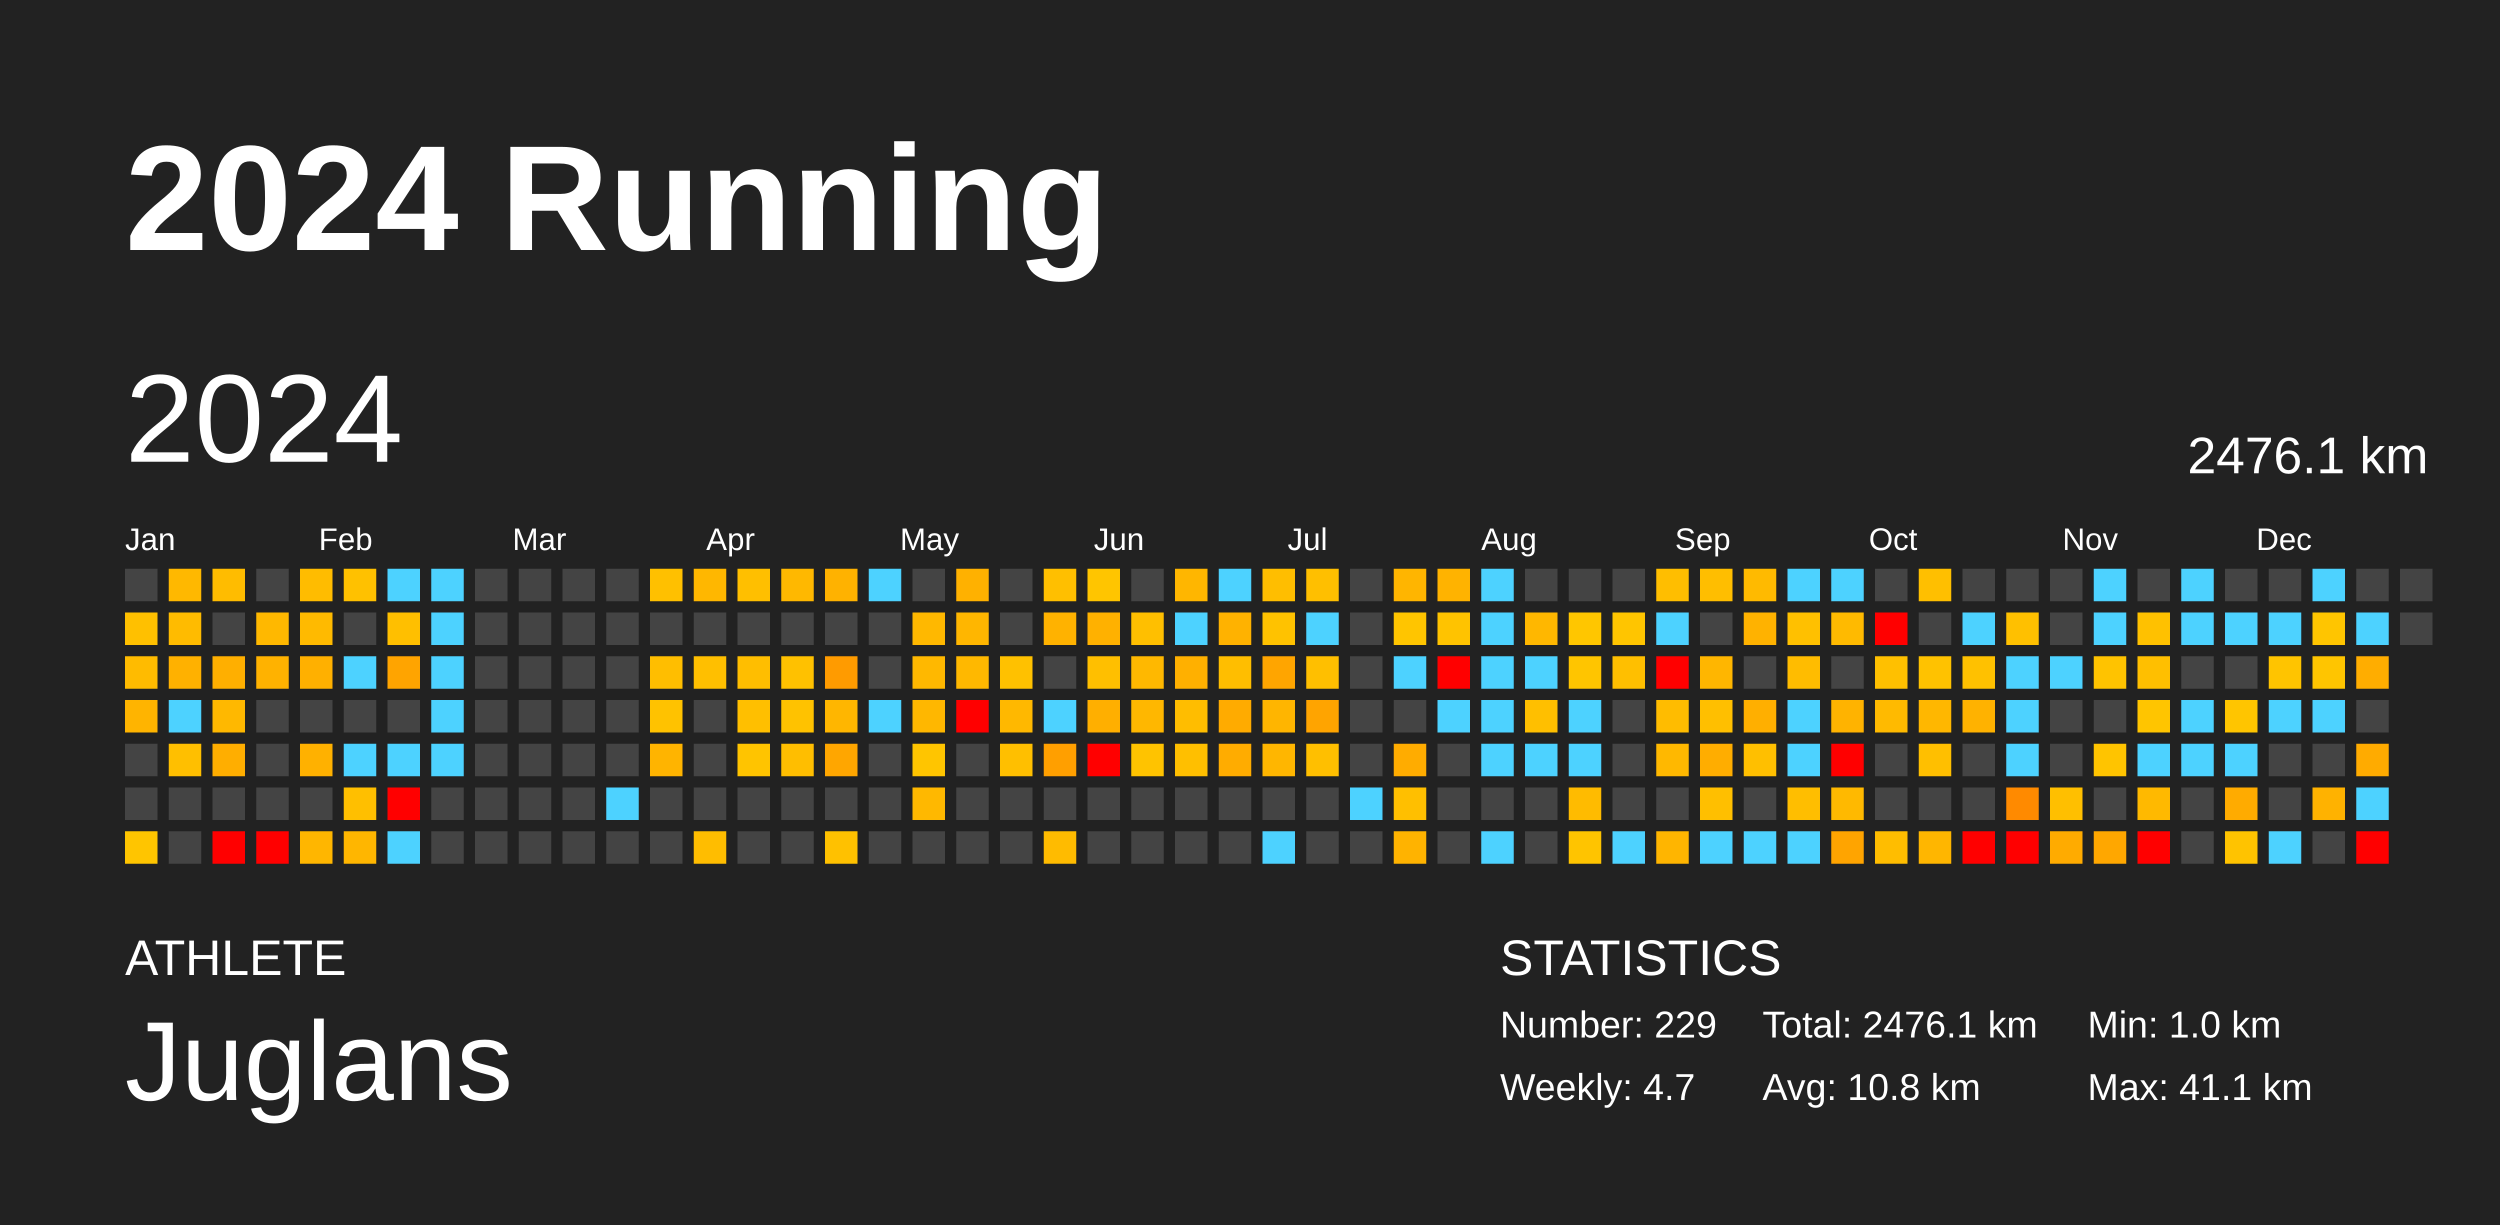
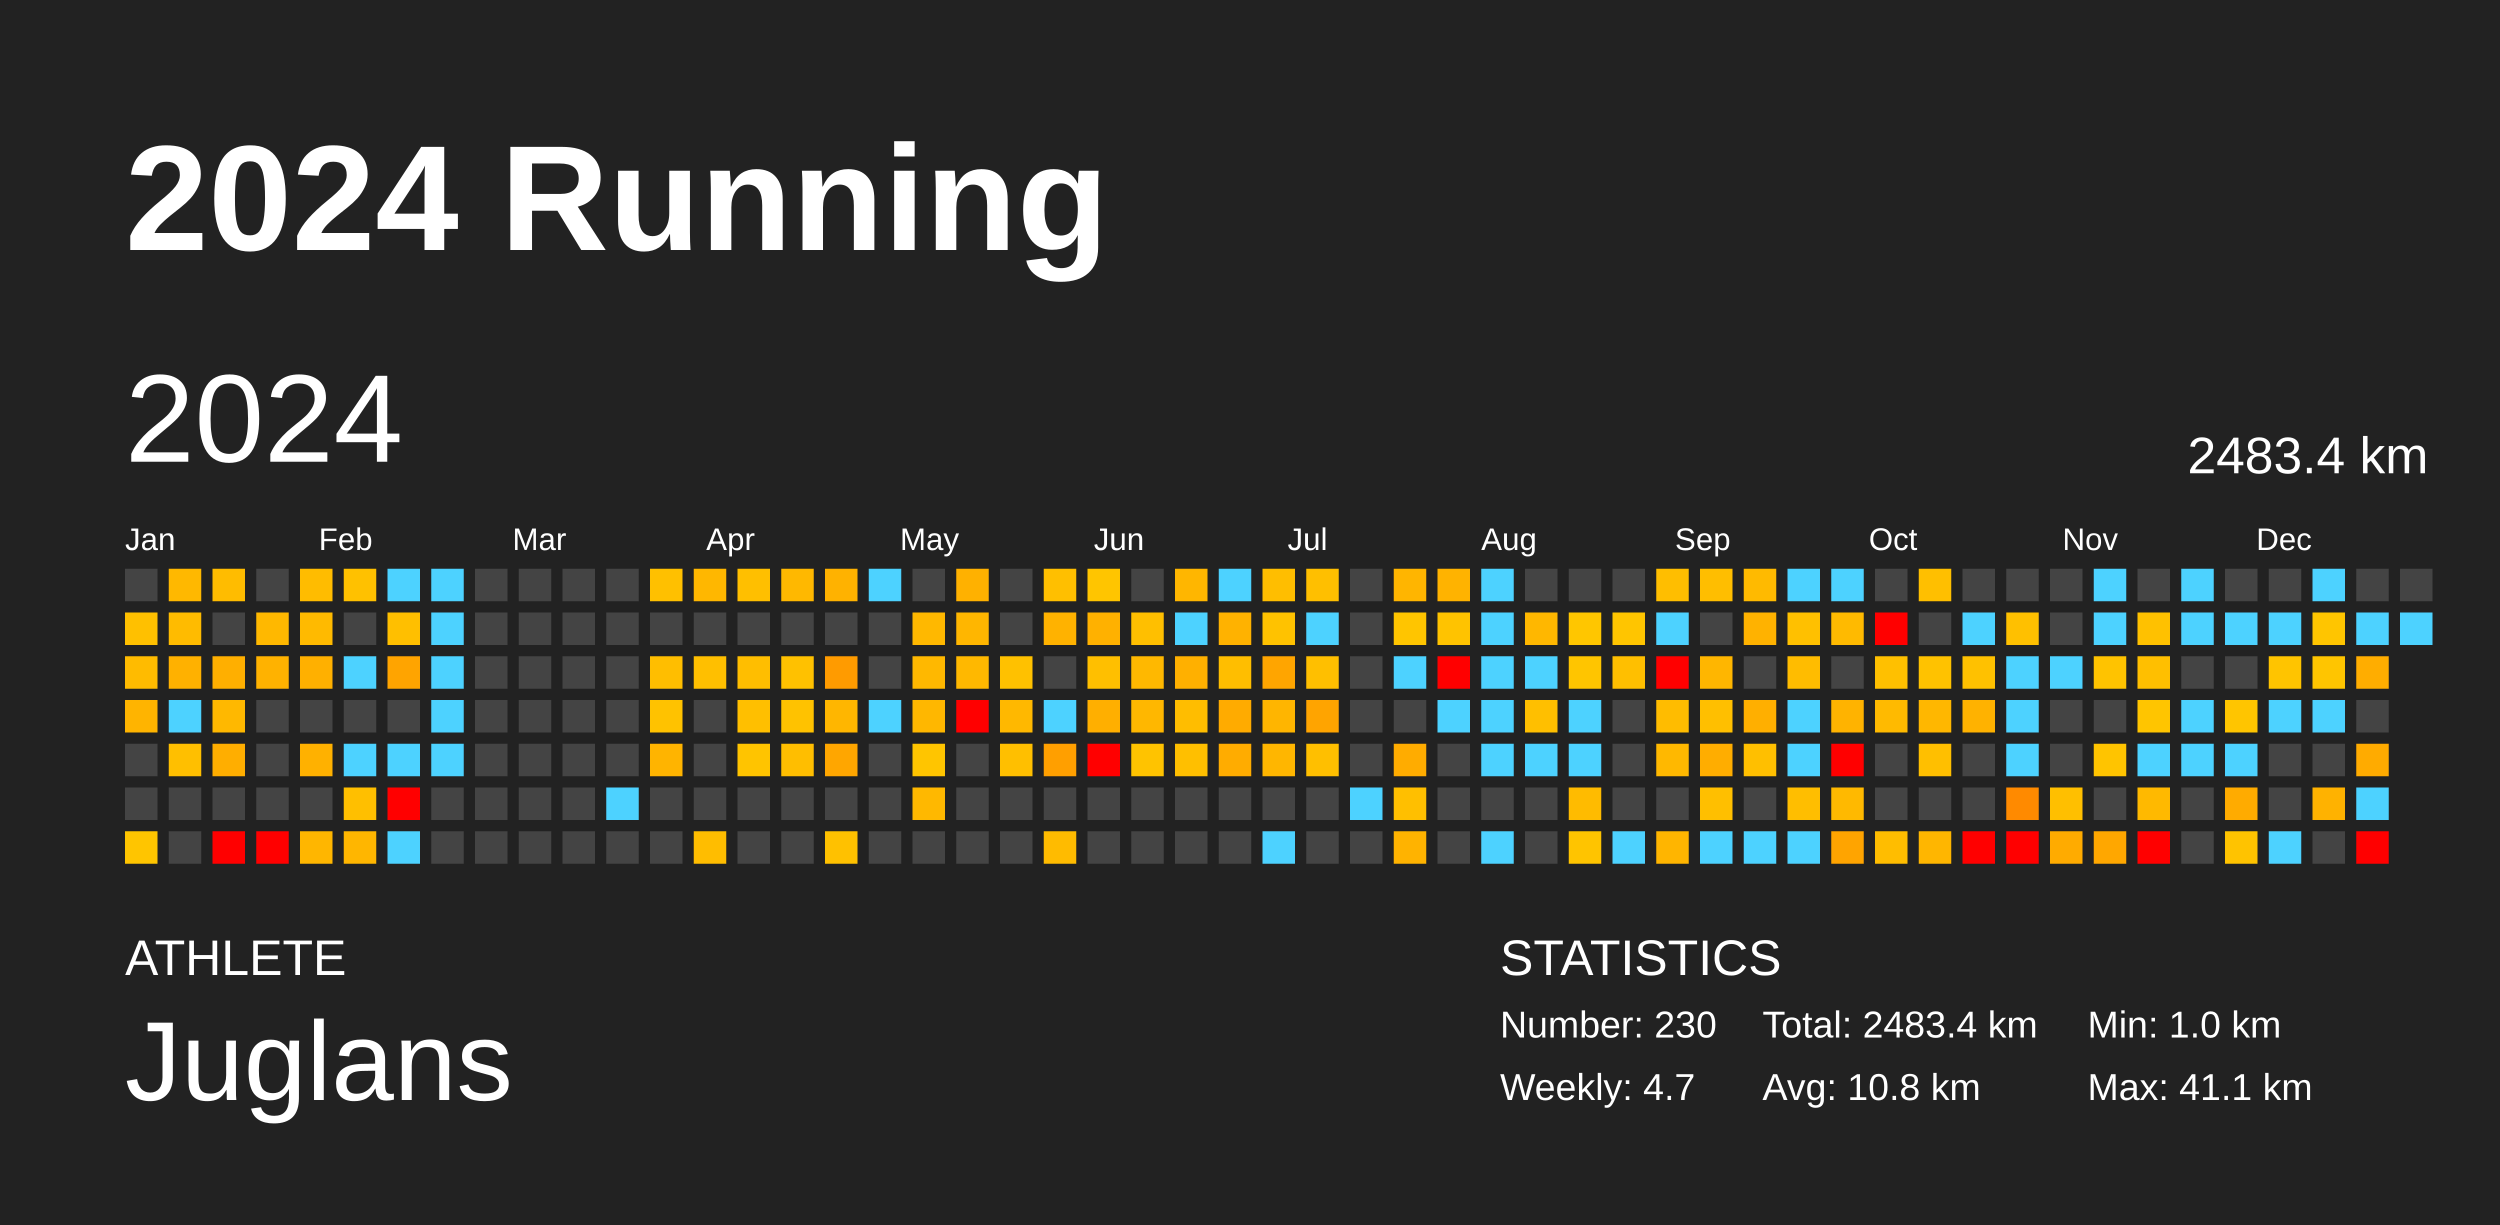
<svg xmlns="http://www.w3.org/2000/svg" baseProfile="full" height="98mm" version="1.1" viewBox="0,0,200,98" width="200mm">
  <defs />
  <rect fill="#222222" height="98" width="200" x="0" y="0" />
  <text fill="#FFFFFF" style="font-size:12px; font-family:Arial; font-weight:bold;" x="10" y="20">2024 Running</text>
  <text fill="#FFFFFF" style="font-size:4px; font-family:Arial" x="10" y="78">ATHLETE</text>
  <text fill="#FFFFFF" style="font-size:9px; font-family:Arial" x="10" y="88">Juglans</text>
  <text fill="#FFFFFF" style="font-size:4px; font-family:Arial" x="120" y="78">STATISTICS</text>
-   <text fill="#FFFFFF" style="font-size:3px; font-family:Arial" x="120" y="83">Number: 229</text>
+   <text fill="#FFFFFF" style="font-size:3px; font-family:Arial" x="120" y="83">Number: 230</text>
  <text fill="#FFFFFF" style="font-size:3px; font-family:Arial" x="120" y="88">Weekly: 4.7</text>
-   <text fill="#FFFFFF" style="font-size:3px; font-family:Arial" x="141" y="83">Total: 2476.1 km</text>
+   <text fill="#FFFFFF" style="font-size:3px; font-family:Arial" x="141" y="83">Total: 2483.4 km</text>
  <text fill="#FFFFFF" style="font-size:3px; font-family:Arial" x="141" y="88">Avg: 10.8 km</text>
  <text fill="#FFFFFF" style="font-size:3px; font-family:Arial" x="167" y="83">Min: 1.0 km</text>
  <text fill="#FFFFFF" style="font-size:3px; font-family:Arial" x="167" y="88">Max: 41.1 km</text>
  <text dominant-baseline="hanging" fill="#FFFFFF" style="font-size:10.0px; font-family:Arial;" x="10" y="30">2024</text>
-   <text dominant-baseline="hanging" fill="#FFFFFF" style="font-size:4.125px; font-family:Arial;" x="175" y="35">2476.1 km</text>
+   <text dominant-baseline="hanging" fill="#FFFFFF" style="font-size:4.125px; font-family:Arial;" x="175" y="35">2483.4 km</text>
  <text fill="#FFFFFF" style="font-size:2.5px; font-family:Arial" x="10.0" y="44">Jan</text>
  <text fill="#FFFFFF" style="font-size:2.5px; font-family:Arial" x="25.5" y="44">Feb</text>
  <text fill="#FFFFFF" style="font-size:2.5px; font-family:Arial" x="41.0" y="44">Mar</text>
  <text fill="#FFFFFF" style="font-size:2.5px; font-family:Arial" x="56.5" y="44">Apr</text>
  <text fill="#FFFFFF" style="font-size:2.5px; font-family:Arial" x="72.0" y="44">May</text>
  <text fill="#FFFFFF" style="font-size:2.5px; font-family:Arial" x="87.5" y="44">Jun</text>
  <text fill="#FFFFFF" style="font-size:2.5px; font-family:Arial" x="103.0" y="44">Jul</text>
  <text fill="#FFFFFF" style="font-size:2.5px; font-family:Arial" x="118.5" y="44">Aug</text>
  <text fill="#FFFFFF" style="font-size:2.5px; font-family:Arial" x="134.0" y="44">Sep</text>
  <text fill="#FFFFFF" style="font-size:2.5px; font-family:Arial" x="149.5" y="44">Oct</text>
  <text fill="#FFFFFF" style="font-size:2.5px; font-family:Arial" x="165.0" y="44">Nov</text>
  <text fill="#FFFFFF" style="font-size:2.5px; font-family:Arial" x="180.5" y="44">Dec</text>
  <rect fill="#444444" height="2.6" width="2.6" x="10.0" y="45.5" />
  <rect fill="#ffc000" height="2.6" width="2.6" x="10.0" y="49.0" />
  <rect fill="#ffbb00" height="2.6" width="2.6" x="10.0" y="52.5" />
  <rect fill="#ffb400" height="2.6" width="2.6" x="10.0" y="56.0" />
  <rect fill="#444444" height="2.6" width="2.6" x="10.0" y="59.5" />
  <rect fill="#444444" height="2.6" width="2.6" x="10.0" y="63.0" />
  <rect fill="#ffc500" height="2.6" width="2.6" x="10.0" y="66.5" />
  <rect fill="#ffb800" height="2.6" width="2.6" x="13.5" y="45.5" />
  <rect fill="#ffbb00" height="2.6" width="2.6" x="13.5" y="49.0" />
  <rect fill="#ffb100" height="2.6" width="2.6" x="13.5" y="52.5" />
  <rect fill="#4dd2ff" height="2.6" width="2.6" x="13.5" y="56.0" />
  <rect fill="#ffbf00" height="2.6" width="2.6" x="13.5" y="59.5" />
  <rect fill="#444444" height="2.6" width="2.6" x="13.5" y="63.0" />
  <rect fill="#444444" height="2.6" width="2.6" x="13.5" y="66.5" />
  <rect fill="#ffbc00" height="2.6" width="2.6" x="17.0" y="45.5" />
  <rect fill="#444444" height="2.6" width="2.6" x="17.0" y="49.0" />
  <rect fill="#ffaf00" height="2.6" width="2.6" x="17.0" y="52.5" />
  <rect fill="#ffb800" height="2.6" width="2.6" x="17.0" y="56.0" />
  <rect fill="#ffae00" height="2.6" width="2.6" x="17.0" y="59.5" />
  <rect fill="#444444" height="2.6" width="2.6" x="17.0" y="63.0" />
  <rect fill="red" height="2.6" width="2.6" x="17.0" y="66.5" />
  <rect fill="#444444" height="2.6" width="2.6" x="20.5" y="45.5" />
  <rect fill="#ffb800" height="2.6" width="2.6" x="20.5" y="49.0" />
  <rect fill="#ffb200" height="2.6" width="2.6" x="20.5" y="52.5" />
  <rect fill="#444444" height="2.6" width="2.6" x="20.5" y="56.0" />
  <rect fill="#444444" height="2.6" width="2.6" x="20.5" y="59.5" />
  <rect fill="#444444" height="2.6" width="2.6" x="20.5" y="63.0" />
  <rect fill="red" height="2.6" width="2.6" x="20.5" y="66.5" />
  <rect fill="#ffbc00" height="2.6" width="2.6" x="24.0" y="45.5" />
  <rect fill="#ffba00" height="2.6" width="2.6" x="24.0" y="49.0" />
  <rect fill="#ffb000" height="2.6" width="2.6" x="24.0" y="52.5" />
  <rect fill="#444444" height="2.6" width="2.6" x="24.0" y="56.0" />
  <rect fill="#ffb100" height="2.6" width="2.6" x="24.0" y="59.5" />
  <rect fill="#444444" height="2.6" width="2.6" x="24.0" y="63.0" />
  <rect fill="#ffb600" height="2.6" width="2.6" x="24.0" y="66.5" />
  <rect fill="#ffc100" height="2.6" width="2.6" x="27.5" y="45.5" />
  <rect fill="#444444" height="2.6" width="2.6" x="27.5" y="49.0" />
  <rect fill="#4dd2ff" height="2.6" width="2.6" x="27.5" y="52.5" />
  <rect fill="#444444" height="2.6" width="2.6" x="27.5" y="56.0" />
  <rect fill="#4dd2ff" height="2.6" width="2.6" x="27.5" y="59.5" />
  <rect fill="#ffbf00" height="2.6" width="2.6" x="27.5" y="63.0" />
  <rect fill="#ffb600" height="2.6" width="2.6" x="27.5" y="66.5" />
  <rect fill="#4dd2ff" height="2.6" width="2.6" x="31.0" y="45.5" />
  <rect fill="#ffbf00" height="2.6" width="2.6" x="31.0" y="49.0" />
  <rect fill="#ffa400" height="2.6" width="2.6" x="31.0" y="52.5" />
  <rect fill="#444444" height="2.6" width="2.6" x="31.0" y="56.0" />
  <rect fill="#4dd2ff" height="2.6" width="2.6" x="31.0" y="59.5" />
  <rect fill="red" height="2.6" width="2.6" x="31.0" y="63.0" />
  <rect fill="#4dd2ff" height="2.6" width="2.6" x="31.0" y="66.5" />
  <rect fill="#4dd2ff" height="2.6" width="2.6" x="34.5" y="45.5" />
  <rect fill="#4dd2ff" height="2.6" width="2.6" x="34.5" y="49.0" />
  <rect fill="#4dd2ff" height="2.6" width="2.6" x="34.5" y="52.5" />
  <rect fill="#4dd2ff" height="2.6" width="2.6" x="34.5" y="56.0" />
  <rect fill="#4dd2ff" height="2.6" width="2.6" x="34.5" y="59.5" />
  <rect fill="#444444" height="2.6" width="2.6" x="34.5" y="63.0" />
  <rect fill="#444444" height="2.6" width="2.6" x="34.5" y="66.5" />
  <rect fill="#444444" height="2.6" width="2.6" x="38.0" y="45.5" />
  <rect fill="#444444" height="2.6" width="2.6" x="38.0" y="49.0" />
  <rect fill="#444444" height="2.6" width="2.6" x="38.0" y="52.5" />
  <rect fill="#444444" height="2.6" width="2.6" x="38.0" y="56.0" />
  <rect fill="#444444" height="2.6" width="2.6" x="38.0" y="59.5" />
  <rect fill="#444444" height="2.6" width="2.6" x="38.0" y="63.0" />
  <rect fill="#444444" height="2.6" width="2.6" x="38.0" y="66.5" />
  <rect fill="#444444" height="2.6" width="2.6" x="41.5" y="45.5" />
  <rect fill="#444444" height="2.6" width="2.6" x="41.5" y="49.0" />
  <rect fill="#444444" height="2.6" width="2.6" x="41.5" y="52.5" />
  <rect fill="#444444" height="2.6" width="2.6" x="41.5" y="56.0" />
  <rect fill="#444444" height="2.6" width="2.6" x="41.5" y="59.5" />
  <rect fill="#444444" height="2.6" width="2.6" x="41.5" y="63.0" />
  <rect fill="#444444" height="2.6" width="2.6" x="41.5" y="66.5" />
  <rect fill="#444444" height="2.6" width="2.6" x="45.0" y="45.5" />
  <rect fill="#444444" height="2.6" width="2.6" x="45.0" y="49.0" />
  <rect fill="#444444" height="2.6" width="2.6" x="45.0" y="52.5" />
  <rect fill="#444444" height="2.6" width="2.6" x="45.0" y="56.0" />
  <rect fill="#444444" height="2.6" width="2.6" x="45.0" y="59.5" />
  <rect fill="#444444" height="2.6" width="2.6" x="45.0" y="63.0" />
  <rect fill="#444444" height="2.6" width="2.6" x="45.0" y="66.5" />
  <rect fill="#444444" height="2.6" width="2.6" x="48.5" y="45.5" />
  <rect fill="#444444" height="2.6" width="2.6" x="48.5" y="49.0" />
  <rect fill="#444444" height="2.6" width="2.6" x="48.5" y="52.5" />
  <rect fill="#444444" height="2.6" width="2.6" x="48.5" y="56.0" />
  <rect fill="#444444" height="2.6" width="2.6" x="48.5" y="59.5" />
  <rect fill="#4dd2ff" height="2.6" width="2.6" x="48.5" y="63.0" />
  <rect fill="#444444" height="2.6" width="2.6" x="48.5" y="66.5" />
  <rect fill="#ffc000" height="2.6" width="2.6" x="52.0" y="45.5" />
  <rect fill="#444444" height="2.6" width="2.6" x="52.0" y="49.0" />
  <rect fill="#ffbe00" height="2.6" width="2.6" x="52.0" y="52.5" />
  <rect fill="#ffc200" height="2.6" width="2.6" x="52.0" y="56.0" />
  <rect fill="#ffb400" height="2.6" width="2.6" x="52.0" y="59.5" />
  <rect fill="#444444" height="2.6" width="2.6" x="52.0" y="63.0" />
  <rect fill="#444444" height="2.6" width="2.6" x="52.0" y="66.5" />
  <rect fill="#ffb700" height="2.6" width="2.6" x="55.5" y="45.5" />
  <rect fill="#444444" height="2.6" width="2.6" x="55.5" y="49.0" />
  <rect fill="#ffbf00" height="2.6" width="2.6" x="55.5" y="52.5" />
  <rect fill="#444444" height="2.6" width="2.6" x="55.5" y="56.0" />
  <rect fill="#444444" height="2.6" width="2.6" x="55.5" y="59.5" />
  <rect fill="#444444" height="2.6" width="2.6" x="55.5" y="63.0" />
  <rect fill="#ffbd00" height="2.6" width="2.6" x="55.5" y="66.5" />
  <rect fill="#ffbf00" height="2.6" width="2.6" x="59.0" y="45.5" />
  <rect fill="#444444" height="2.6" width="2.6" x="59.0" y="49.0" />
  <rect fill="#ffbe00" height="2.6" width="2.6" x="59.0" y="52.5" />
  <rect fill="#ffbf00" height="2.6" width="2.6" x="59.0" y="56.0" />
  <rect fill="#ffc400" height="2.6" width="2.6" x="59.0" y="59.5" />
  <rect fill="#444444" height="2.6" width="2.6" x="59.0" y="63.0" />
  <rect fill="#444444" height="2.6" width="2.6" x="59.0" y="66.5" />
  <rect fill="#ffb800" height="2.6" width="2.6" x="62.5" y="45.5" />
  <rect fill="#444444" height="2.6" width="2.6" x="62.5" y="49.0" />
  <rect fill="#ffc100" height="2.6" width="2.6" x="62.5" y="52.5" />
  <rect fill="#ffc200" height="2.6" width="2.6" x="62.5" y="56.0" />
  <rect fill="#ffbe00" height="2.6" width="2.6" x="62.5" y="59.5" />
  <rect fill="#444444" height="2.6" width="2.6" x="62.5" y="63.0" />
  <rect fill="#444444" height="2.6" width="2.6" x="62.5" y="66.5" />
  <rect fill="#ffb200" height="2.6" width="2.6" x="66.0" y="45.5" />
  <rect fill="#444444" height="2.6" width="2.6" x="66.0" y="49.0" />
  <rect fill="#ff9b00" height="2.6" width="2.6" x="66.0" y="52.5" />
  <rect fill="#ffb600" height="2.6" width="2.6" x="66.0" y="56.0" />
  <rect fill="#ffa600" height="2.6" width="2.6" x="66.0" y="59.5" />
  <rect fill="#444444" height="2.6" width="2.6" x="66.0" y="63.0" />
  <rect fill="#ffc100" height="2.6" width="2.6" x="66.0" y="66.5" />
  <rect fill="#4dd2ff" height="2.6" width="2.6" x="69.5" y="45.5" />
  <rect fill="#444444" height="2.6" width="2.6" x="69.5" y="49.0" />
  <rect fill="#444444" height="2.6" width="2.6" x="69.5" y="52.5" />
  <rect fill="#4dd2ff" height="2.6" width="2.6" x="69.5" y="56.0" />
  <rect fill="#444444" height="2.6" width="2.6" x="69.5" y="59.5" />
  <rect fill="#444444" height="2.6" width="2.6" x="69.5" y="63.0" />
  <rect fill="#444444" height="2.6" width="2.6" x="69.5" y="66.5" />
  <rect fill="#444444" height="2.6" width="2.6" x="73.0" y="45.5" />
  <rect fill="#ffb800" height="2.6" width="2.6" x="73.0" y="49.0" />
  <rect fill="#ffb800" height="2.6" width="2.6" x="73.0" y="52.5" />
  <rect fill="#ffb700" height="2.6" width="2.6" x="73.0" y="56.0" />
  <rect fill="#ffc500" height="2.6" width="2.6" x="73.0" y="59.5" />
  <rect fill="#ffb800" height="2.6" width="2.6" x="73.0" y="63.0" />
  <rect fill="#444444" height="2.6" width="2.6" x="73.0" y="66.5" />
  <rect fill="#ffb100" height="2.6" width="2.6" x="76.5" y="45.5" />
  <rect fill="#ffb600" height="2.6" width="2.6" x="76.5" y="49.0" />
  <rect fill="#ffb800" height="2.6" width="2.6" x="76.5" y="52.5" />
  <rect fill="red" height="2.6" width="2.6" x="76.5" y="56.0" />
  <rect fill="#444444" height="2.6" width="2.6" x="76.5" y="59.5" />
  <rect fill="#444444" height="2.6" width="2.6" x="76.5" y="63.0" />
  <rect fill="#444444" height="2.6" width="2.6" x="76.5" y="66.5" />
  <rect fill="#444444" height="2.6" width="2.6" x="80.0" y="45.5" />
  <rect fill="#444444" height="2.6" width="2.6" x="80.0" y="49.0" />
  <rect fill="#ffc100" height="2.6" width="2.6" x="80.0" y="52.5" />
  <rect fill="#ffb800" height="2.6" width="2.6" x="80.0" y="56.0" />
  <rect fill="#ffbf00" height="2.6" width="2.6" x="80.0" y="59.5" />
  <rect fill="#444444" height="2.6" width="2.6" x="80.0" y="63.0" />
  <rect fill="#444444" height="2.6" width="2.6" x="80.0" y="66.5" />
  <rect fill="#ffbf00" height="2.6" width="2.6" x="83.5" y="45.5" />
  <rect fill="#ffb200" height="2.6" width="2.6" x="83.5" y="49.0" />
  <rect fill="#444444" height="2.6" width="2.6" x="83.5" y="52.5" />
  <rect fill="#4dd2ff" height="2.6" width="2.6" x="83.5" y="56.0" />
  <rect fill="#ff9f00" height="2.6" width="2.6" x="83.5" y="59.5" />
  <rect fill="#444444" height="2.6" width="2.6" x="83.5" y="63.0" />
  <rect fill="#ffbb00" height="2.6" width="2.6" x="83.5" y="66.5" />
  <rect fill="#ffc500" height="2.6" width="2.6" x="87.0" y="45.5" />
  <rect fill="#ffb100" height="2.6" width="2.6" x="87.0" y="49.0" />
  <rect fill="#ffbf00" height="2.6" width="2.6" x="87.0" y="52.5" />
  <rect fill="#ffaf00" height="2.6" width="2.6" x="87.0" y="56.0" />
  <rect fill="red" height="2.6" width="2.6" x="87.0" y="59.5" />
  <rect fill="#444444" height="2.6" width="2.6" x="87.0" y="63.0" />
  <rect fill="#444444" height="2.6" width="2.6" x="87.0" y="66.5" />
  <rect fill="#444444" height="2.6" width="2.6" x="90.5" y="45.5" />
  <rect fill="#ffbf00" height="2.6" width="2.6" x="90.5" y="49.0" />
  <rect fill="#ffb800" height="2.6" width="2.6" x="90.5" y="52.5" />
  <rect fill="#ffb700" height="2.6" width="2.6" x="90.5" y="56.0" />
  <rect fill="#ffc300" height="2.6" width="2.6" x="90.5" y="59.5" />
  <rect fill="#444444" height="2.6" width="2.6" x="90.5" y="63.0" />
  <rect fill="#444444" height="2.6" width="2.6" x="90.5" y="66.5" />
  <rect fill="#ffb600" height="2.6" width="2.6" x="94.0" y="45.5" />
  <rect fill="#4dd2ff" height="2.6" width="2.6" x="94.0" y="49.0" />
  <rect fill="#ffb000" height="2.6" width="2.6" x="94.0" y="52.5" />
  <rect fill="#ffbd00" height="2.6" width="2.6" x="94.0" y="56.0" />
  <rect fill="#ffbf00" height="2.6" width="2.6" x="94.0" y="59.5" />
  <rect fill="#444444" height="2.6" width="2.6" x="94.0" y="63.0" />
  <rect fill="#444444" height="2.6" width="2.6" x="94.0" y="66.5" />
  <rect fill="#4dd2ff" height="2.6" width="2.6" x="97.5" y="45.5" />
  <rect fill="#ffb200" height="2.6" width="2.6" x="97.5" y="49.0" />
  <rect fill="#ffbe00" height="2.6" width="2.6" x="97.5" y="52.5" />
  <rect fill="#ffab00" height="2.6" width="2.6" x="97.5" y="56.0" />
  <rect fill="#ffac00" height="2.6" width="2.6" x="97.5" y="59.5" />
  <rect fill="#444444" height="2.6" width="2.6" x="97.5" y="63.0" />
  <rect fill="#444444" height="2.6" width="2.6" x="97.5" y="66.5" />
  <rect fill="#ffbe00" height="2.6" width="2.6" x="101.0" y="45.5" />
  <rect fill="#ffc200" height="2.6" width="2.6" x="101.0" y="49.0" />
  <rect fill="#ffa500" height="2.6" width="2.6" x="101.0" y="52.5" />
  <rect fill="#ffb500" height="2.6" width="2.6" x="101.0" y="56.0" />
  <rect fill="#ffb600" height="2.6" width="2.6" x="101.0" y="59.5" />
  <rect fill="#444444" height="2.6" width="2.6" x="101.0" y="63.0" />
  <rect fill="#4dd2ff" height="2.6" width="2.6" x="101.0" y="66.5" />
  <rect fill="#ffbf00" height="2.6" width="2.6" x="104.5" y="45.5" />
  <rect fill="#4dd2ff" height="2.6" width="2.6" x="104.5" y="49.0" />
  <rect fill="#ffbf00" height="2.6" width="2.6" x="104.5" y="52.5" />
  <rect fill="#ffa400" height="2.6" width="2.6" x="104.5" y="56.0" />
  <rect fill="#ffbf00" height="2.6" width="2.6" x="104.5" y="59.5" />
  <rect fill="#444444" height="2.6" width="2.6" x="104.5" y="63.0" />
  <rect fill="#444444" height="2.6" width="2.6" x="104.5" y="66.5" />
  <rect fill="#444444" height="2.6" width="2.6" x="108.0" y="45.5" />
  <rect fill="#444444" height="2.6" width="2.6" x="108.0" y="49.0" />
  <rect fill="#444444" height="2.6" width="2.6" x="108.0" y="52.5" />
  <rect fill="#444444" height="2.6" width="2.6" x="108.0" y="56.0" />
  <rect fill="#444444" height="2.6" width="2.6" x="108.0" y="59.5" />
  <rect fill="#4dd2ff" height="2.6" width="2.6" x="108.0" y="63.0" />
  <rect fill="#444444" height="2.6" width="2.6" x="108.0" y="66.5" />
  <rect fill="#ffb500" height="2.6" width="2.6" x="111.5" y="45.5" />
  <rect fill="#ffc500" height="2.6" width="2.6" x="111.5" y="49.0" />
  <rect fill="#4dd2ff" height="2.6" width="2.6" x="111.5" y="52.5" />
  <rect fill="#444444" height="2.6" width="2.6" x="111.5" y="56.0" />
  <rect fill="#ffac00" height="2.6" width="2.6" x="111.5" y="59.5" />
  <rect fill="#ffbf00" height="2.6" width="2.6" x="111.5" y="63.0" />
  <rect fill="#ffb300" height="2.6" width="2.6" x="111.5" y="66.5" />
  <rect fill="#ffb300" height="2.6" width="2.6" x="115.0" y="45.5" />
  <rect fill="#ffc300" height="2.6" width="2.6" x="115.0" y="49.0" />
  <rect fill="red" height="2.6" width="2.6" x="115.0" y="52.5" />
  <rect fill="#4dd2ff" height="2.6" width="2.6" x="115.0" y="56.0" />
  <rect fill="#444444" height="2.6" width="2.6" x="115.0" y="59.5" />
  <rect fill="#444444" height="2.6" width="2.6" x="115.0" y="63.0" />
  <rect fill="#444444" height="2.6" width="2.6" x="115.0" y="66.5" />
  <rect fill="#4dd2ff" height="2.6" width="2.6" x="118.5" y="45.5" />
  <rect fill="#4dd2ff" height="2.6" width="2.6" x="118.5" y="49.0" />
  <rect fill="#4dd2ff" height="2.6" width="2.6" x="118.5" y="52.5" />
  <rect fill="#4dd2ff" height="2.6" width="2.6" x="118.5" y="56.0" />
  <rect fill="#4dd2ff" height="2.6" width="2.6" x="118.5" y="59.5" />
  <rect fill="#444444" height="2.6" width="2.6" x="118.5" y="63.0" />
  <rect fill="#4dd2ff" height="2.6" width="2.6" x="118.5" y="66.5" />
  <rect fill="#444444" height="2.6" width="2.6" x="122.0" y="45.5" />
  <rect fill="#ffb700" height="2.6" width="2.6" x="122.0" y="49.0" />
  <rect fill="#4dd2ff" height="2.6" width="2.6" x="122.0" y="52.5" />
  <rect fill="#ffbf00" height="2.6" width="2.6" x="122.0" y="56.0" />
  <rect fill="#4dd2ff" height="2.6" width="2.6" x="122.0" y="59.5" />
  <rect fill="#444444" height="2.6" width="2.6" x="122.0" y="63.0" />
  <rect fill="#444444" height="2.6" width="2.6" x="122.0" y="66.5" />
  <rect fill="#444444" height="2.6" width="2.6" x="125.5" y="45.5" />
  <rect fill="#ffc600" height="2.6" width="2.6" x="125.5" y="49.0" />
  <rect fill="#ffc500" height="2.6" width="2.6" x="125.5" y="52.5" />
  <rect fill="#4dd2ff" height="2.6" width="2.6" x="125.5" y="56.0" />
  <rect fill="#4dd2ff" height="2.6" width="2.6" x="125.5" y="59.5" />
  <rect fill="#ffbb00" height="2.6" width="2.6" x="125.5" y="63.0" />
  <rect fill="#ffc400" height="2.6" width="2.6" x="125.5" y="66.5" />
  <rect fill="#444444" height="2.6" width="2.6" x="129.0" y="45.5" />
  <rect fill="#ffc500" height="2.6" width="2.6" x="129.0" y="49.0" />
  <rect fill="#ffbf00" height="2.6" width="2.6" x="129.0" y="52.5" />
  <rect fill="#444444" height="2.6" width="2.6" x="129.0" y="56.0" />
  <rect fill="#444444" height="2.6" width="2.6" x="129.0" y="59.5" />
  <rect fill="#444444" height="2.6" width="2.6" x="129.0" y="63.0" />
  <rect fill="#4dd2ff" height="2.6" width="2.6" x="129.0" y="66.5" />
  <rect fill="#ffbe00" height="2.6" width="2.6" x="132.5" y="45.5" />
  <rect fill="#4dd2ff" height="2.6" width="2.6" x="132.5" y="49.0" />
  <rect fill="red" height="2.6" width="2.6" x="132.5" y="52.5" />
  <rect fill="#ffbc00" height="2.6" width="2.6" x="132.5" y="56.0" />
  <rect fill="#ffb800" height="2.6" width="2.6" x="132.5" y="59.5" />
  <rect fill="#444444" height="2.6" width="2.6" x="132.5" y="63.0" />
  <rect fill="#ffb500" height="2.6" width="2.6" x="132.5" y="66.5" />
  <rect fill="#ffbe00" height="2.6" width="2.6" x="136.0" y="45.5" />
  <rect fill="#444444" height="2.6" width="2.6" x="136.0" y="49.0" />
  <rect fill="#ffb600" height="2.6" width="2.6" x="136.0" y="52.5" />
  <rect fill="#ffbf00" height="2.6" width="2.6" x="136.0" y="56.0" />
  <rect fill="#ffad00" height="2.6" width="2.6" x="136.0" y="59.5" />
  <rect fill="#ffbf00" height="2.6" width="2.6" x="136.0" y="63.0" />
  <rect fill="#4dd2ff" height="2.6" width="2.6" x="136.0" y="66.5" />
  <rect fill="#ffba00" height="2.6" width="2.6" x="139.5" y="45.5" />
  <rect fill="#ffb200" height="2.6" width="2.6" x="139.5" y="49.0" />
  <rect fill="#444444" height="2.6" width="2.6" x="139.5" y="52.5" />
  <rect fill="#ffaf00" height="2.6" width="2.6" x="139.5" y="56.0" />
  <rect fill="#ffbf00" height="2.6" width="2.6" x="139.5" y="59.5" />
  <rect fill="#444444" height="2.6" width="2.6" x="139.5" y="63.0" />
  <rect fill="#4dd2ff" height="2.6" width="2.6" x="139.5" y="66.5" />
  <rect fill="#4dd2ff" height="2.6" width="2.6" x="143.0" y="45.5" />
  <rect fill="#ffc000" height="2.6" width="2.6" x="143.0" y="49.0" />
  <rect fill="#ffbc00" height="2.6" width="2.6" x="143.0" y="52.5" />
  <rect fill="#4dd2ff" height="2.6" width="2.6" x="143.0" y="56.0" />
  <rect fill="#4dd2ff" height="2.6" width="2.6" x="143.0" y="59.5" />
  <rect fill="#ffbe00" height="2.6" width="2.6" x="143.0" y="63.0" />
  <rect fill="#4dd2ff" height="2.6" width="2.6" x="143.0" y="66.5" />
  <rect fill="#4dd2ff" height="2.6" width="2.6" x="146.5" y="45.5" />
  <rect fill="#ffba00" height="2.6" width="2.6" x="146.5" y="49.0" />
  <rect fill="#444444" height="2.6" width="2.6" x="146.5" y="52.5" />
  <rect fill="#ffb300" height="2.6" width="2.6" x="146.5" y="56.0" />
  <rect fill="red" height="2.6" width="2.6" x="146.5" y="59.5" />
  <rect fill="#ffb900" height="2.6" width="2.6" x="146.5" y="63.0" />
  <rect fill="#ffa400" height="2.6" width="2.6" x="146.5" y="66.5" />
  <rect fill="#444444" height="2.6" width="2.6" x="150.0" y="45.5" />
  <rect fill="red" height="2.6" width="2.6" x="150.0" y="49.0" />
  <rect fill="#ffc000" height="2.6" width="2.6" x="150.0" y="52.5" />
  <rect fill="#ffba00" height="2.6" width="2.6" x="150.0" y="56.0" />
  <rect fill="#444444" height="2.6" width="2.6" x="150.0" y="59.5" />
  <rect fill="#444444" height="2.6" width="2.6" x="150.0" y="63.0" />
  <rect fill="#ffbd00" height="2.6" width="2.6" x="150.0" y="66.5" />
  <rect fill="#ffbf00" height="2.6" width="2.6" x="153.5" y="45.5" />
  <rect fill="#444444" height="2.6" width="2.6" x="153.5" y="49.0" />
  <rect fill="#ffc200" height="2.6" width="2.6" x="153.5" y="52.5" />
  <rect fill="#ffb700" height="2.6" width="2.6" x="153.5" y="56.0" />
  <rect fill="#ffbf00" height="2.6" width="2.6" x="153.5" y="59.5" />
  <rect fill="#444444" height="2.6" width="2.6" x="153.5" y="63.0" />
  <rect fill="#ffb600" height="2.6" width="2.6" x="153.5" y="66.5" />
  <rect fill="#444444" height="2.6" width="2.6" x="157.0" y="45.5" />
  <rect fill="#4dd2ff" height="2.6" width="2.6" x="157.0" y="49.0" />
  <rect fill="#ffc100" height="2.6" width="2.6" x="157.0" y="52.5" />
  <rect fill="#ffb200" height="2.6" width="2.6" x="157.0" y="56.0" />
  <rect fill="#444444" height="2.6" width="2.6" x="157.0" y="59.5" />
  <rect fill="#444444" height="2.6" width="2.6" x="157.0" y="63.0" />
  <rect fill="red" height="2.6" width="2.6" x="157.0" y="66.5" />
  <rect fill="#444444" height="2.6" width="2.6" x="160.5" y="45.5" />
  <rect fill="#ffc000" height="2.6" width="2.6" x="160.5" y="49.0" />
  <rect fill="#4dd2ff" height="2.6" width="2.6" x="160.5" y="52.5" />
  <rect fill="#4dd2ff" height="2.6" width="2.6" x="160.5" y="56.0" />
  <rect fill="#4dd2ff" height="2.6" width="2.6" x="160.5" y="59.5" />
  <rect fill="#ff8a00" height="2.6" width="2.6" x="160.5" y="63.0" />
  <rect fill="red" height="2.6" width="2.6" x="160.5" y="66.5" />
  <rect fill="#444444" height="2.6" width="2.6" x="164.0" y="45.5" />
  <rect fill="#444444" height="2.6" width="2.6" x="164.0" y="49.0" />
  <rect fill="#4dd2ff" height="2.6" width="2.6" x="164.0" y="52.5" />
  <rect fill="#444444" height="2.6" width="2.6" x="164.0" y="56.0" />
  <rect fill="#444444" height="2.6" width="2.6" x="164.0" y="59.5" />
  <rect fill="#ffbf00" height="2.6" width="2.6" x="164.0" y="63.0" />
  <rect fill="#ffab00" height="2.6" width="2.6" x="164.0" y="66.5" />
  <rect fill="#4dd2ff" height="2.6" width="2.6" x="167.5" y="45.5" />
  <rect fill="#4dd2ff" height="2.6" width="2.6" x="167.5" y="49.0" />
  <rect fill="#ffc300" height="2.6" width="2.6" x="167.5" y="52.5" />
  <rect fill="#444444" height="2.6" width="2.6" x="167.5" y="56.0" />
  <rect fill="#ffc400" height="2.6" width="2.6" x="167.5" y="59.5" />
  <rect fill="#444444" height="2.6" width="2.6" x="167.5" y="63.0" />
  <rect fill="#ffa700" height="2.6" width="2.6" x="167.5" y="66.5" />
  <rect fill="#444444" height="2.6" width="2.6" x="171.0" y="45.5" />
  <rect fill="#ffc100" height="2.6" width="2.6" x="171.0" y="49.0" />
  <rect fill="#ffbf00" height="2.6" width="2.6" x="171.0" y="52.5" />
  <rect fill="#ffc500" height="2.6" width="2.6" x="171.0" y="56.0" />
  <rect fill="#4dd2ff" height="2.6" width="2.6" x="171.0" y="59.5" />
  <rect fill="#ffb900" height="2.6" width="2.6" x="171.0" y="63.0" />
  <rect fill="red" height="2.6" width="2.6" x="171.0" y="66.5" />
  <rect fill="#4dd2ff" height="2.6" width="2.6" x="174.5" y="45.5" />
  <rect fill="#4dd2ff" height="2.6" width="2.6" x="174.5" y="49.0" />
  <rect fill="#444444" height="2.6" width="2.6" x="174.5" y="52.5" />
  <rect fill="#4dd2ff" height="2.6" width="2.6" x="174.5" y="56.0" />
  <rect fill="#4dd2ff" height="2.6" width="2.6" x="174.5" y="59.5" />
  <rect fill="#444444" height="2.6" width="2.6" x="174.5" y="63.0" />
  <rect fill="#444444" height="2.6" width="2.6" x="174.5" y="66.5" />
  <rect fill="#444444" height="2.6" width="2.6" x="178.0" y="45.5" />
  <rect fill="#4dd2ff" height="2.6" width="2.6" x="178.0" y="49.0" />
  <rect fill="#444444" height="2.6" width="2.6" x="178.0" y="52.5" />
  <rect fill="#ffc500" height="2.6" width="2.6" x="178.0" y="56.0" />
  <rect fill="#4dd2ff" height="2.6" width="2.6" x="178.0" y="59.5" />
  <rect fill="#ffab00" height="2.6" width="2.6" x="178.0" y="63.0" />
  <rect fill="#ffc300" height="2.6" width="2.6" x="178.0" y="66.5" />
  <rect fill="#444444" height="2.6" width="2.6" x="181.5" y="45.5" />
  <rect fill="#4dd2ff" height="2.6" width="2.6" x="181.5" y="49.0" />
  <rect fill="#ffc400" height="2.6" width="2.6" x="181.5" y="52.5" />
  <rect fill="#4dd2ff" height="2.6" width="2.6" x="181.5" y="56.0" />
  <rect fill="#444444" height="2.6" width="2.6" x="181.5" y="59.5" />
  <rect fill="#444444" height="2.6" width="2.6" x="181.5" y="63.0" />
  <rect fill="#4dd2ff" height="2.6" width="2.6" x="181.5" y="66.5" />
  <rect fill="#4dd2ff" height="2.6" width="2.6" x="185.0" y="45.5" />
  <rect fill="#ffc500" height="2.6" width="2.6" x="185.0" y="49.0" />
  <rect fill="#ffc500" height="2.6" width="2.6" x="185.0" y="52.5" />
  <rect fill="#4dd2ff" height="2.6" width="2.6" x="185.0" y="56.0" />
  <rect fill="#444444" height="2.6" width="2.6" x="185.0" y="59.5" />
  <rect fill="#ffb200" height="2.6" width="2.6" x="185.0" y="63.0" />
  <rect fill="#444444" height="2.6" width="2.6" x="185.0" y="66.5" />
  <rect fill="#444444" height="2.6" width="2.6" x="188.5" y="45.5" />
  <rect fill="#4dd2ff" height="2.6" width="2.6" x="188.5" y="49.0" />
  <rect fill="#ffad00" height="2.6" width="2.6" x="188.5" y="52.5" />
  <rect fill="#444444" height="2.6" width="2.6" x="188.5" y="56.0" />
  <rect fill="#ffab00" height="2.6" width="2.6" x="188.5" y="59.5" />
  <rect fill="#4dd2ff" height="2.6" width="2.6" x="188.5" y="63.0" />
  <rect fill="red" height="2.6" width="2.6" x="188.5" y="66.5" />
  <rect fill="#444444" height="2.6" width="2.6" x="192.0" y="45.5" />
-   <rect fill="#444444" height="2.6" width="2.6" x="192.0" y="49.0" />
+   <rect fill="#4dd2ff" height="2.6" width="2.6" x="192.0" y="49.0" />
</svg>
